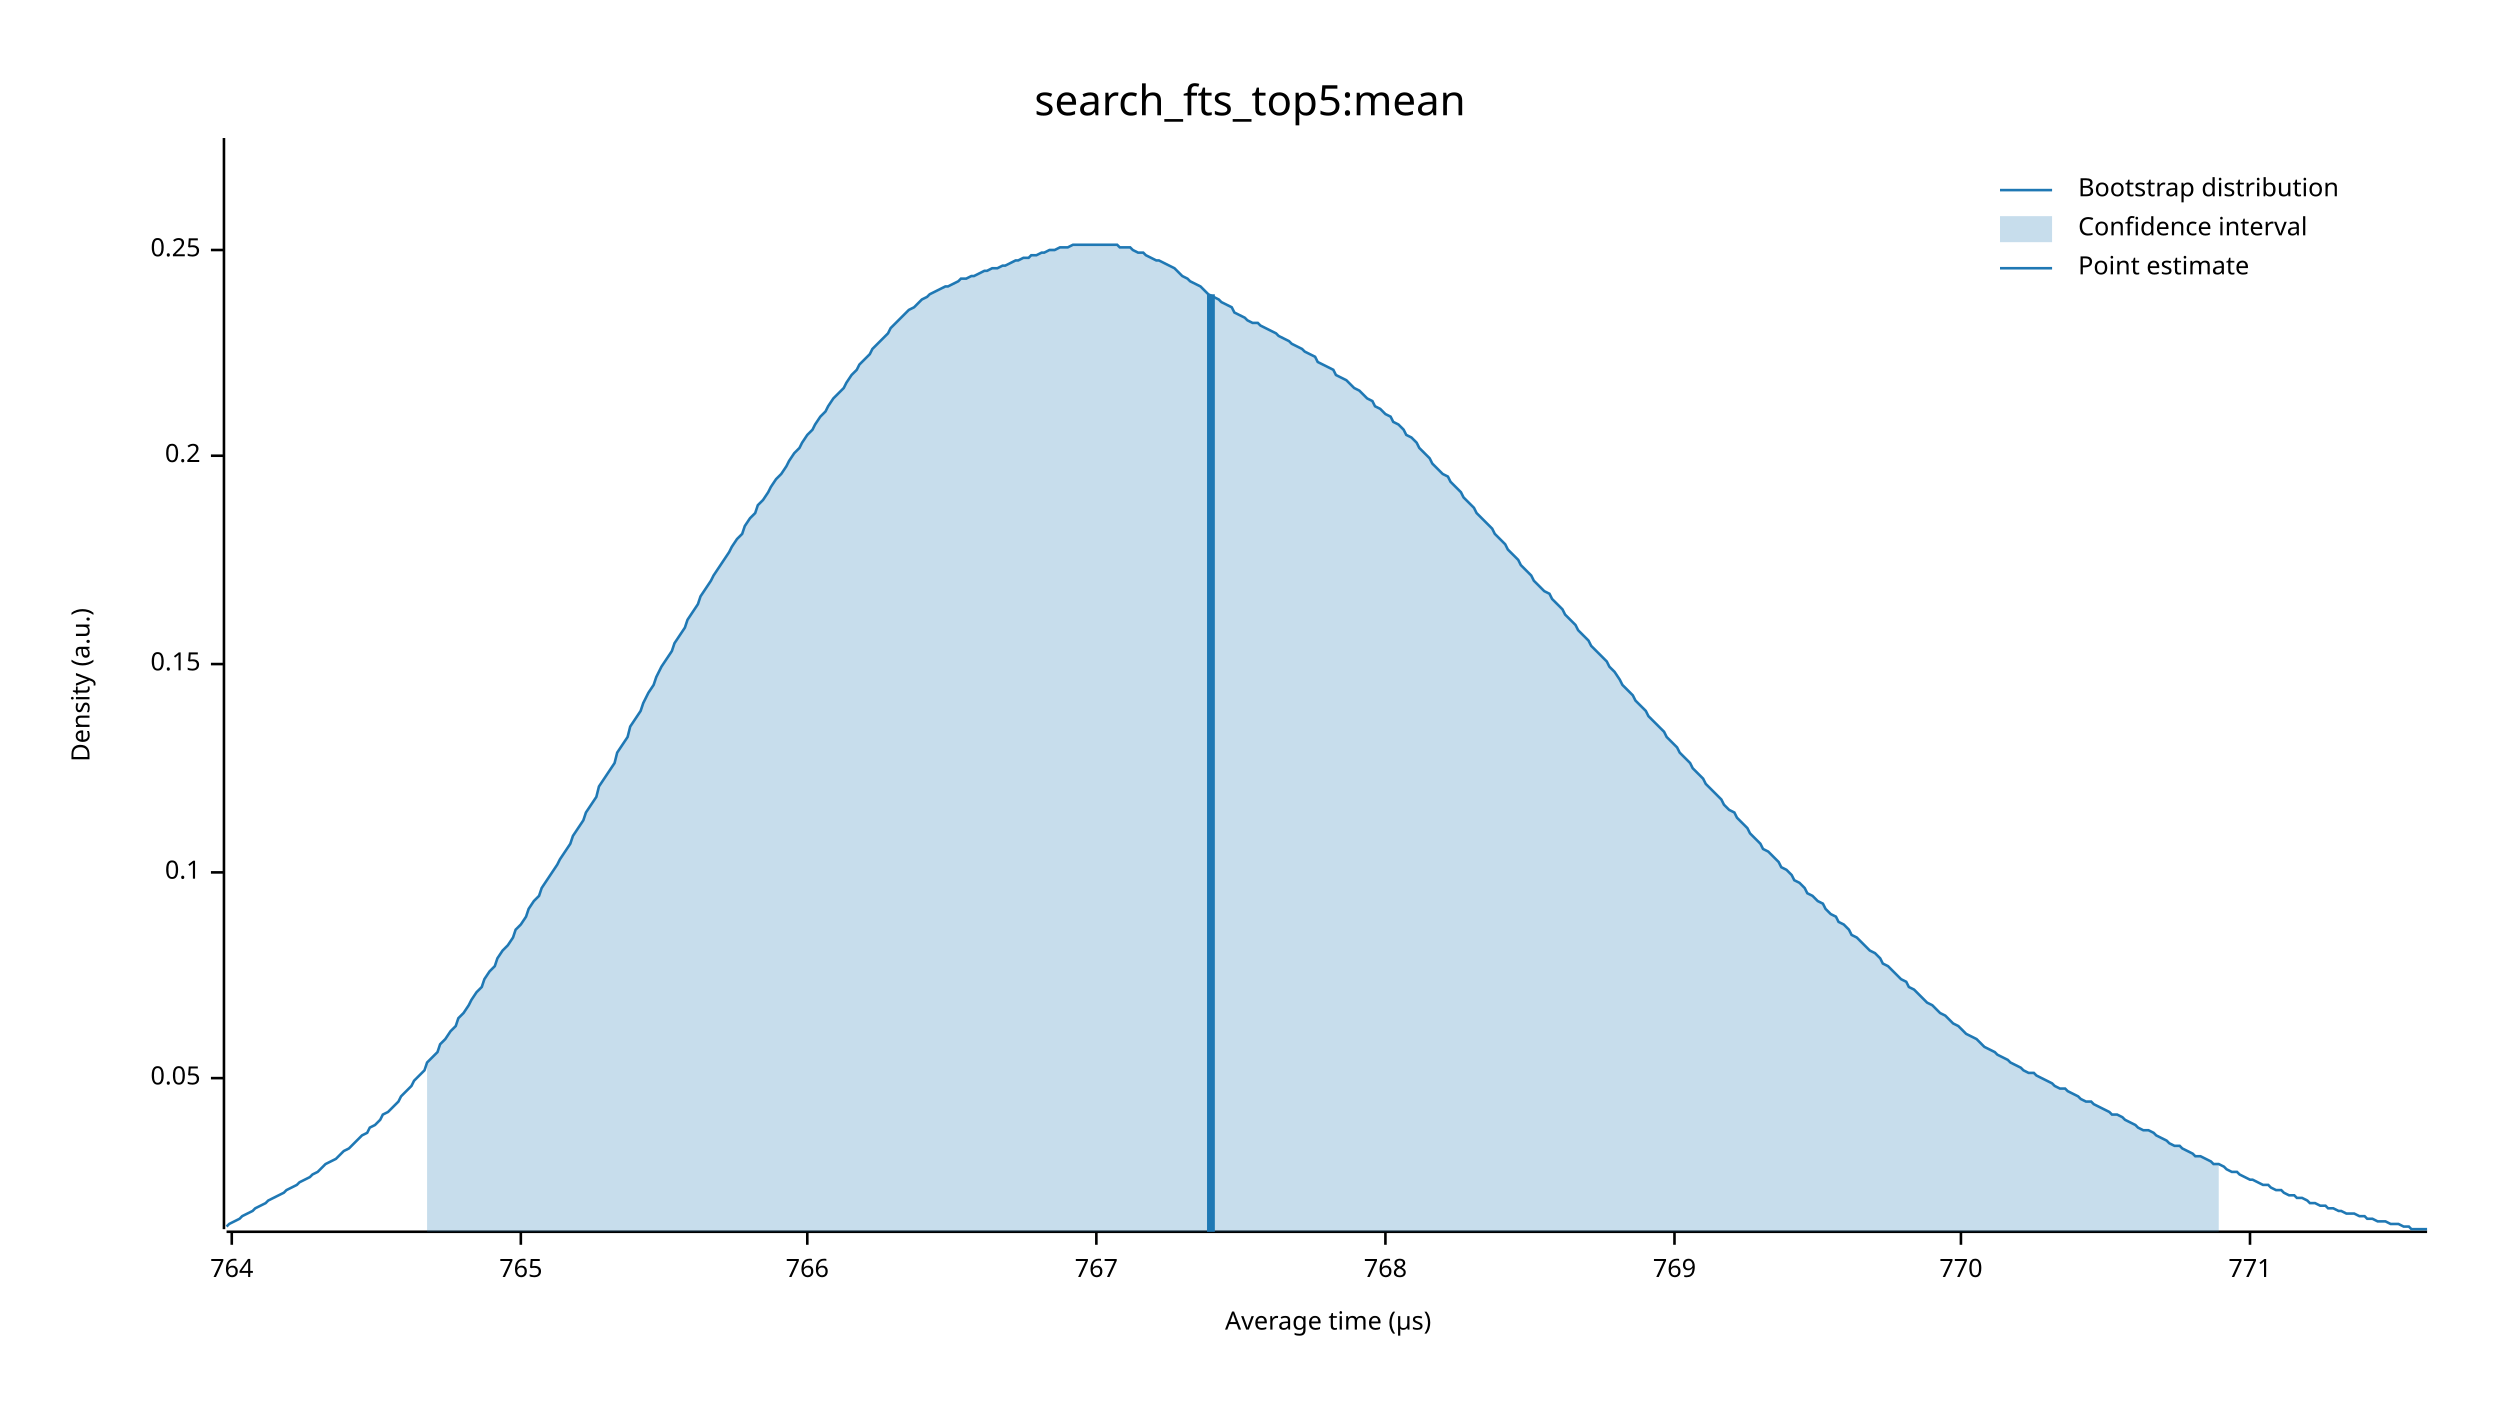
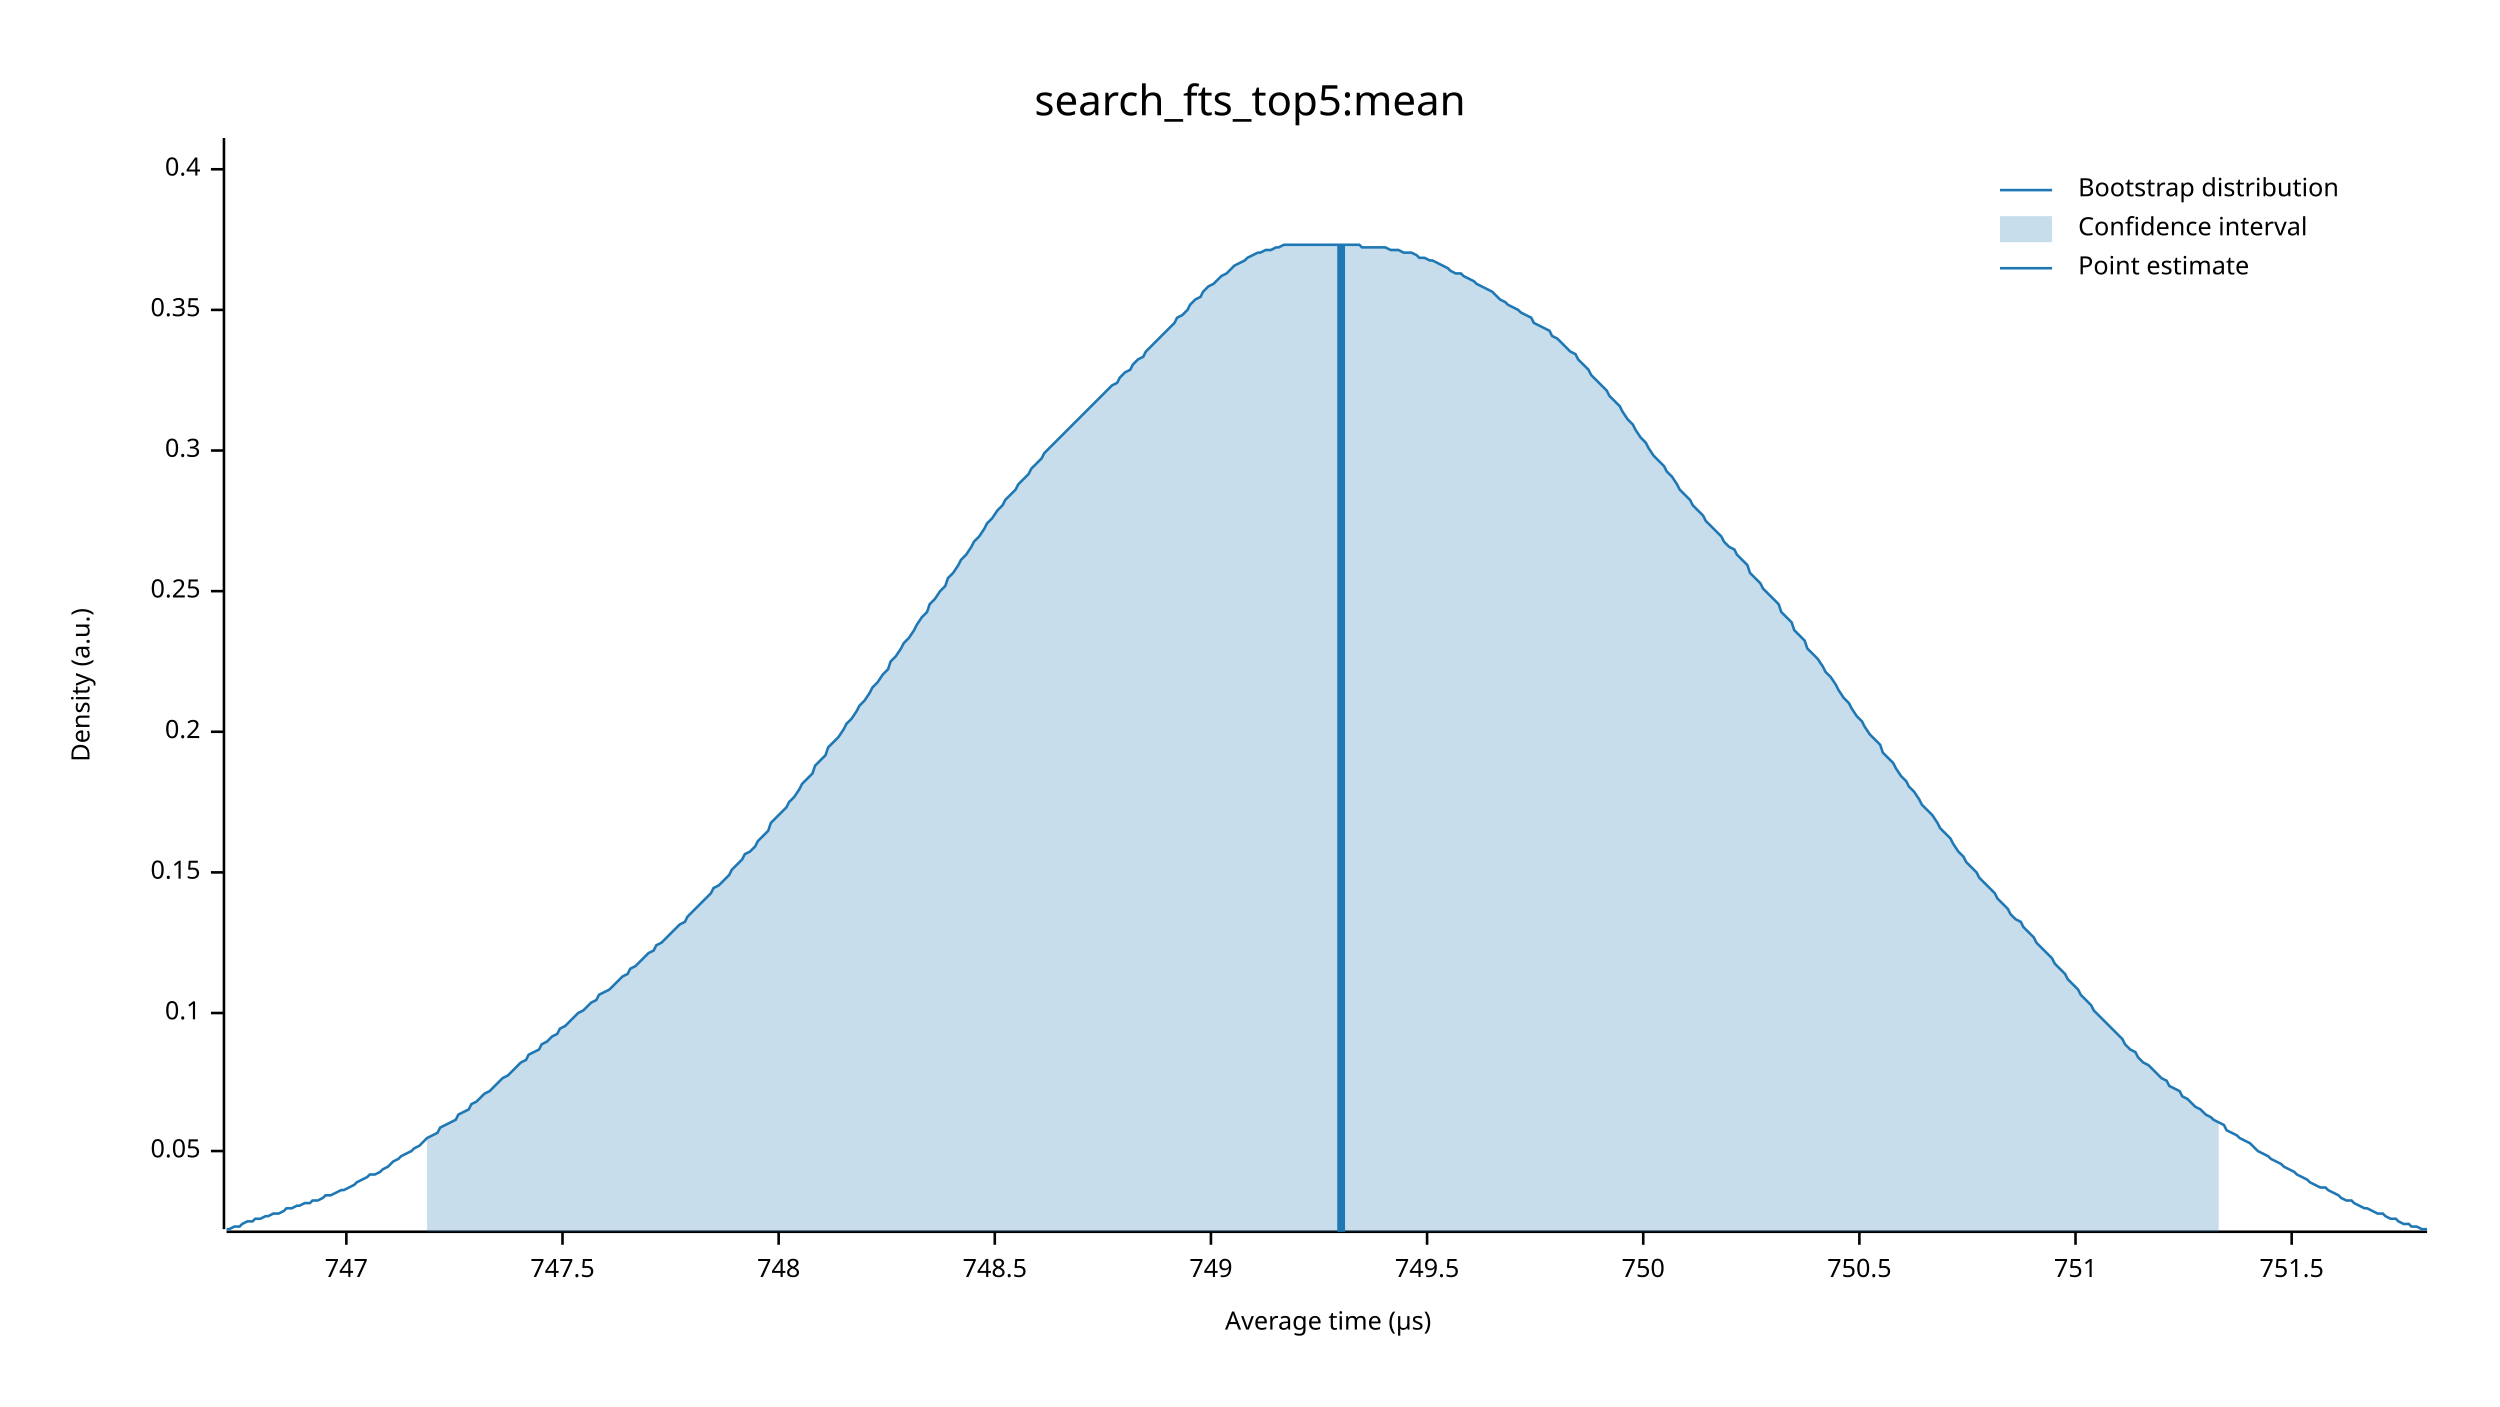
<svg xmlns="http://www.w3.org/2000/svg" width="960" height="540" viewBox="0 0 960 540">
  <text x="480" y="32" dy="0.76em" text-anchor="middle" font-family="sans-serif" font-size="16.129" opacity="1" fill="#000000">
search_fts_top5:mean
</text>
  <text x="27" y="263" dy="0.76em" text-anchor="middle" font-family="sans-serif" font-size="9.677" opacity="1" fill="#000000" transform="rotate(270, 27, 263)">
Density (a.u.)
</text>
  <text x="510" y="513" dy="-0.5ex" text-anchor="middle" font-family="sans-serif" font-size="9.677" opacity="1" fill="#000000">
Average time (µs)
</text>
  <polyline fill="none" opacity="1" stroke="#000000" stroke-width="1" points="86,53 86,472 " />
-   <text x="77" y="414" dy="0.5ex" text-anchor="end" font-family="sans-serif" font-size="9.677" opacity="1" fill="#000000">
+   <text x="77" y="442" dy="0.5ex" text-anchor="end" font-family="sans-serif" font-size="9.677" opacity="1" fill="#000000">
0.05
</text>
-   <polyline fill="none" opacity="1" stroke="#000000" stroke-width="1" points="81,414 86,414 " />
-   <text x="77" y="335" dy="0.5ex" text-anchor="end" font-family="sans-serif" font-size="9.677" opacity="1" fill="#000000">
+   <polyline fill="none" opacity="1" stroke="#000000" stroke-width="1" points="81,442 86,442 " />
+   <text x="77" y="389" dy="0.5ex" text-anchor="end" font-family="sans-serif" font-size="9.677" opacity="1" fill="#000000">
0.1
</text>
-   <polyline fill="none" opacity="1" stroke="#000000" stroke-width="1" points="81,335 86,335 " />
-   <text x="77" y="255" dy="0.5ex" text-anchor="end" font-family="sans-serif" font-size="9.677" opacity="1" fill="#000000">
+   <polyline fill="none" opacity="1" stroke="#000000" stroke-width="1" points="81,389 86,389 " />
+   <text x="77" y="335" dy="0.5ex" text-anchor="end" font-family="sans-serif" font-size="9.677" opacity="1" fill="#000000">
0.15
</text>
-   <polyline fill="none" opacity="1" stroke="#000000" stroke-width="1" points="81,255 86,255 " />
-   <text x="77" y="175" dy="0.5ex" text-anchor="end" font-family="sans-serif" font-size="9.677" opacity="1" fill="#000000">
+   <polyline fill="none" opacity="1" stroke="#000000" stroke-width="1" points="81,335 86,335 " />
+   <text x="77" y="281" dy="0.5ex" text-anchor="end" font-family="sans-serif" font-size="9.677" opacity="1" fill="#000000">
0.2
</text>
-   <polyline fill="none" opacity="1" stroke="#000000" stroke-width="1" points="81,175 86,175 " />
-   <text x="77" y="96" dy="0.5ex" text-anchor="end" font-family="sans-serif" font-size="9.677" opacity="1" fill="#000000">
+   <polyline fill="none" opacity="1" stroke="#000000" stroke-width="1" points="81,281 86,281 " />
+   <text x="77" y="227" dy="0.5ex" text-anchor="end" font-family="sans-serif" font-size="9.677" opacity="1" fill="#000000">
0.25
</text>
-   <polyline fill="none" opacity="1" stroke="#000000" stroke-width="1" points="81,96 86,96 " />
+   <polyline fill="none" opacity="1" stroke="#000000" stroke-width="1" points="81,227 86,227 " />
+   <text x="77" y="173" dy="0.5ex" text-anchor="end" font-family="sans-serif" font-size="9.677" opacity="1" fill="#000000">
+ 0.3
+ </text>
+   <polyline fill="none" opacity="1" stroke="#000000" stroke-width="1" points="81,173 86,173 " />
+   <text x="77" y="119" dy="0.5ex" text-anchor="end" font-family="sans-serif" font-size="9.677" opacity="1" fill="#000000">
+ 0.35
+ </text>
+   <polyline fill="none" opacity="1" stroke="#000000" stroke-width="1" points="81,119 86,119 " />
+   <text x="77" y="65" dy="0.5ex" text-anchor="end" font-family="sans-serif" font-size="9.677" opacity="1" fill="#000000">
+ 0.4
+ </text>
+   <polyline fill="none" opacity="1" stroke="#000000" stroke-width="1" points="81,65 86,65 " />
  <polyline fill="none" opacity="1" stroke="#000000" stroke-width="1" points="87,473 932,473 " />
-   <text x="89" y="483" dy="0.76em" text-anchor="middle" font-family="sans-serif" font-size="9.677" opacity="1" fill="#000000">
- 764
+   <text x="133" y="483" dy="0.76em" text-anchor="middle" font-family="sans-serif" font-size="9.677" opacity="1" fill="#000000">
+ 747
</text>
-   <polyline fill="none" opacity="1" stroke="#000000" stroke-width="1" points="89,473 89,478 " />
-   <text x="200" y="483" dy="0.76em" text-anchor="middle" font-family="sans-serif" font-size="9.677" opacity="1" fill="#000000">
- 765
+   <polyline fill="none" opacity="1" stroke="#000000" stroke-width="1" points="133,473 133,478 " />
+   <text x="216" y="483" dy="0.76em" text-anchor="middle" font-family="sans-serif" font-size="9.677" opacity="1" fill="#000000">
+ 747.5
</text>
-   <polyline fill="none" opacity="1" stroke="#000000" stroke-width="1" points="200,473 200,478 " />
-   <text x="310" y="483" dy="0.76em" text-anchor="middle" font-family="sans-serif" font-size="9.677" opacity="1" fill="#000000">
- 766
+   <polyline fill="none" opacity="1" stroke="#000000" stroke-width="1" points="216,473 216,478 " />
+   <text x="299" y="483" dy="0.76em" text-anchor="middle" font-family="sans-serif" font-size="9.677" opacity="1" fill="#000000">
+ 748
</text>
-   <polyline fill="none" opacity="1" stroke="#000000" stroke-width="1" points="310,473 310,478 " />
-   <text x="421" y="483" dy="0.76em" text-anchor="middle" font-family="sans-serif" font-size="9.677" opacity="1" fill="#000000">
- 767
+   <polyline fill="none" opacity="1" stroke="#000000" stroke-width="1" points="299,473 299,478 " />
+   <text x="382" y="483" dy="0.76em" text-anchor="middle" font-family="sans-serif" font-size="9.677" opacity="1" fill="#000000">
+ 748.5
</text>
-   <polyline fill="none" opacity="1" stroke="#000000" stroke-width="1" points="421,473 421,478 " />
-   <text x="532" y="483" dy="0.76em" text-anchor="middle" font-family="sans-serif" font-size="9.677" opacity="1" fill="#000000">
- 768
+   <polyline fill="none" opacity="1" stroke="#000000" stroke-width="1" points="382,473 382,478 " />
+   <text x="465" y="483" dy="0.76em" text-anchor="middle" font-family="sans-serif" font-size="9.677" opacity="1" fill="#000000">
+ 749
</text>
-   <polyline fill="none" opacity="1" stroke="#000000" stroke-width="1" points="532,473 532,478 " />
-   <text x="643" y="483" dy="0.76em" text-anchor="middle" font-family="sans-serif" font-size="9.677" opacity="1" fill="#000000">
- 769
+   <polyline fill="none" opacity="1" stroke="#000000" stroke-width="1" points="465,473 465,478 " />
+   <text x="548" y="483" dy="0.76em" text-anchor="middle" font-family="sans-serif" font-size="9.677" opacity="1" fill="#000000">
+ 749.5
</text>
-   <polyline fill="none" opacity="1" stroke="#000000" stroke-width="1" points="643,473 643,478 " />
-   <text x="753" y="483" dy="0.76em" text-anchor="middle" font-family="sans-serif" font-size="9.677" opacity="1" fill="#000000">
- 770
+   <polyline fill="none" opacity="1" stroke="#000000" stroke-width="1" points="548,473 548,478 " />
+   <text x="631" y="483" dy="0.76em" text-anchor="middle" font-family="sans-serif" font-size="9.677" opacity="1" fill="#000000">
+ 750
</text>
-   <polyline fill="none" opacity="1" stroke="#000000" stroke-width="1" points="753,473 753,478 " />
-   <text x="864" y="483" dy="0.76em" text-anchor="middle" font-family="sans-serif" font-size="9.677" opacity="1" fill="#000000">
- 771
+   <polyline fill="none" opacity="1" stroke="#000000" stroke-width="1" points="631,473 631,478 " />
+   <text x="714" y="483" dy="0.76em" text-anchor="middle" font-family="sans-serif" font-size="9.677" opacity="1" fill="#000000">
+ 750.5
</text>
-   <polyline fill="none" opacity="1" stroke="#000000" stroke-width="1" points="864,473 864,478 " />
-   <polyline fill="none" opacity="1" stroke="#1F78B4" stroke-width="1" points="87,471 88,470 90,469 92,468 93,467 95,466 97,465 98,464 100,463 102,462 103,461 105,460 107,459 109,458 110,457 112,456 114,455 115,454 117,453 119,452 120,451 122,450 124,448 125,447 127,446 129,445 131,443 132,442 134,441 136,439 137,438 139,436 141,435 142,433 144,432 146,430 147,428 149,427 151,425 153,423 154,421 156,419 158,417 159,415 161,413 163,411 164,408 166,406 168,404 169,401 171,399 173,396 175,394 176,391 178,389 180,386 181,384 183,381 185,379 186,376 188,373 190,371 191,368 193,365 195,363 197,360 198,357 200,355 202,352 203,349 205,346 207,344 208,341 210,338 212,335 214,332 215,330 217,327 219,324 220,321 222,318 224,315 225,312 227,309 229,306 230,302 232,299 234,296 236,293 237,289 239,286 241,283 242,279 244,276 246,273 247,270 249,266 251,263 252,260 254,256 256,253 258,250 259,247 261,244 263,241 264,238 266,235 268,232 269,229 271,226 273,223 274,221 276,218 278,215 280,212 281,210 283,207 285,205 286,202 288,199 290,197 291,194 293,192 295,189 296,187 298,184 300,182 302,179 303,177 305,174 307,172 308,170 310,167 312,165 313,163 315,160 317,158 318,156 320,153 322,151 324,149 325,147 327,144 329,142 330,140 332,138 334,136 335,134 337,132 339,130 341,128 342,126 344,124 346,122 347,121 349,119 351,118 352,117 354,115 356,114 357,113 359,112 361,111 363,110 364,110 366,109 368,108 369,107 371,107 373,106 374,106 376,105 378,104 379,104 381,103 383,103 385,102 386,102 388,101 390,100 391,100 393,99 395,99 396,98 398,98 400,97 401,97 403,96 405,96 407,95 408,95 410,95 412,94 413,94 415,94 417,94 418,94 420,94 422,94 423,94 425,94 427,94 429,94 430,95 432,95 434,95 435,96 437,97 439,97 440,98 442,99 444,100 445,100 447,101 449,102 451,103 452,104 454,106 456,107 457,108 459,109 461,110 462,111 464,113 466,114 468,115 469,116 471,117 473,118 474,120 476,121 478,122 479,123 481,124 483,124 484,125 486,126 488,127 490,128 491,129 493,130 495,131 496,132 498,133 500,134 501,135 503,136 505,137 506,139 508,140 510,141 512,142 513,144 515,145 517,146 518,147 520,149 522,150 523,151 525,153 527,154 528,156 530,157 532,159 534,160 535,162 537,163 539,165 540,167 542,168 544,170 545,172 547,174 549,176 550,178 552,180 554,182 556,183 557,185 559,187 561,189 562,191 564,193 566,195 567,197 569,199 571,201 573,203 574,205 576,207 578,209 579,211 581,213 583,215 584,217 586,219 588,221 589,223 591,225 593,227 595,228 596,230 598,232 600,234 601,236 603,238 605,240 606,242 608,244 610,246 611,248 613,250 615,252 617,254 618,256 620,258 622,261 623,263 625,265 627,267 628,269 630,271 632,273 633,275 635,277 637,279 639,281 640,283 642,285 644,287 645,289 647,291 649,293 650,295 652,297 654,299 655,301 657,303 659,305 661,307 662,309 664,311 666,312 667,314 669,316 671,318 672,320 674,322 676,324 677,326 679,327 681,329 683,331 684,333 686,334 688,336 689,338 691,339 693,341 694,343 696,344 698,346 700,347 701,349 703,351 705,352 706,354 708,355 710,357 711,359 713,360 715,362 716,363 718,365 720,366 722,368 723,370 725,371 727,373 728,374 730,376 732,377 733,379 735,380 737,382 738,383 740,385 742,386 744,388 745,389 747,390 749,392 750,393 752,394 754,396 755,397 757,398 759,399 760,400 762,402 764,403 766,404 767,405 769,406 771,407 772,408 774,409 776,410 777,411 779,412 781,412 782,413 784,414 786,415 788,416 789,417 791,418 793,418 794,419 796,420 798,421 799,422 801,423 803,423 804,424 806,425 808,426 810,427 811,428 813,428 815,429 816,430 818,431 820,432 821,433 823,434 825,434 827,435 828,436 830,437 832,438 833,439 835,440 837,440 838,441 840,442 842,443 843,444 845,444 847,445 849,446 850,447 852,447 854,448 855,449 857,450 859,450 860,451 862,452 864,453 865,453 867,454 869,455 871,455 872,456 874,457 876,457 877,458 879,459 881,459 882,460 884,460 886,461 887,462 889,462 891,463 893,463 894,464 896,464 898,465 899,465 901,466 903,466 904,466 906,467 908,467 909,468 911,468 913,469 915,469 916,469 918,470 920,470 921,470 923,471 925,471 926,472 928,472 930,472 932,472 " />
-   <polygon opacity="0.25" fill="#1F78B4" points="164,408 166,406 168,404 169,401 171,399 173,396 175,394 176,391 178,389 180,386 181,384 183,381 185,379 186,376 188,373 190,371 191,368 193,365 195,363 197,360 198,357 200,355 202,352 203,349 205,346 207,344 208,341 210,338 212,335 214,332 215,330 217,327 219,324 220,321 222,318 224,315 225,312 227,309 229,306 230,302 232,299 234,296 236,293 237,289 239,286 241,283 242,279 244,276 246,273 247,270 249,266 251,263 252,260 254,256 256,253 258,250 259,247 261,244 263,241 264,238 266,235 268,232 269,229 271,226 273,223 274,221 276,218 278,215 280,212 281,210 283,207 285,205 286,202 288,199 290,197 291,194 293,192 295,189 296,187 298,184 300,182 302,179 303,177 305,174 307,172 308,170 310,167 312,165 313,163 315,160 317,158 318,156 320,153 322,151 324,149 325,147 327,144 329,142 330,140 332,138 334,136 335,134 337,132 339,130 341,128 342,126 344,124 346,122 347,121 349,119 351,118 352,117 354,115 356,114 357,113 359,112 361,111 363,110 364,110 366,109 368,108 369,107 371,107 373,106 374,106 376,105 378,104 379,104 381,103 383,103 385,102 386,102 388,101 390,100 391,100 393,99 395,99 396,98 398,98 400,97 401,97 403,96 405,96 407,95 408,95 410,95 412,94 413,94 415,94 417,94 418,94 420,94 422,94 423,94 425,94 427,94 429,94 430,95 432,95 434,95 435,96 437,97 439,97 440,98 442,99 444,100 445,100 447,101 449,102 451,103 452,104 454,106 456,107 457,108 459,109 461,110 462,111 464,113 466,114 468,115 469,116 471,117 473,118 474,120 476,121 478,122 479,123 481,124 483,124 484,125 486,126 488,127 490,128 491,129 493,130 495,131 496,132 498,133 500,134 501,135 503,136 505,137 506,139 508,140 510,141 512,142 513,144 515,145 517,146 518,147 520,149 522,150 523,151 525,153 527,154 528,156 530,157 532,159 534,160 535,162 537,163 539,165 540,167 542,168 544,170 545,172 547,174 549,176 550,178 552,180 554,182 556,183 557,185 559,187 561,189 562,191 564,193 566,195 567,197 569,199 571,201 573,203 574,205 576,207 578,209 579,211 581,213 583,215 584,217 586,219 588,221 589,223 591,225 593,227 595,228 596,230 598,232 600,234 601,236 603,238 605,240 606,242 608,244 610,246 611,248 613,250 615,252 617,254 618,256 620,258 622,261 623,263 625,265 627,267 628,269 630,271 632,273 633,275 635,277 637,279 639,281 640,283 642,285 644,287 645,289 647,291 649,293 650,295 652,297 654,299 655,301 657,303 659,305 661,307 662,309 664,311 666,312 667,314 669,316 671,318 672,320 674,322 676,324 677,326 679,327 681,329 683,331 684,333 686,334 688,336 689,338 691,339 693,341 694,343 696,344 698,346 700,347 701,349 703,351 705,352 706,354 708,355 710,357 711,359 713,360 715,362 716,363 718,365 720,366 722,368 723,370 725,371 727,373 728,374 730,376 732,377 733,379 735,380 737,382 738,383 740,385 742,386 744,388 745,389 747,390 749,392 750,393 752,394 754,396 755,397 757,398 759,399 760,400 762,402 764,403 766,404 767,405 769,406 771,407 772,408 774,409 776,410 777,411 779,412 781,412 782,413 784,414 786,415 788,416 789,417 791,418 793,418 794,419 796,420 798,421 799,422 801,423 803,423 804,424 806,425 808,426 810,427 811,428 813,428 815,429 816,430 818,431 820,432 821,433 823,434 825,434 827,435 828,436 830,437 832,438 833,439 835,440 837,440 838,441 840,442 842,443 843,444 845,444 847,445 849,446 850,447 852,447 852,473 164,473 " />
-   <polyline fill="none" opacity="1" stroke="#1F78B4" stroke-width="3" points="465,473 465,113 " />
+   <polyline fill="none" opacity="1" stroke="#000000" stroke-width="1" points="714,473 714,478 " />
+   <text x="797" y="483" dy="0.76em" text-anchor="middle" font-family="sans-serif" font-size="9.677" opacity="1" fill="#000000">
+ 751
+ </text>
+   <polyline fill="none" opacity="1" stroke="#000000" stroke-width="1" points="797,473 797,478 " />
+   <text x="880" y="483" dy="0.76em" text-anchor="middle" font-family="sans-serif" font-size="9.677" opacity="1" fill="#000000">
+ 751.5
+ </text>
+   <polyline fill="none" opacity="1" stroke="#000000" stroke-width="1" points="880,473 880,478 " />
+   <polyline fill="none" opacity="1" stroke="#1F78B4" stroke-width="1" points="87,472 88,472 90,471 92,471 93,470 95,469 97,469 98,468 100,468 102,467 103,467 105,466 107,466 109,465 110,464 112,464 114,463 115,463 117,462 119,462 120,461 122,461 124,460 125,459 127,459 129,458 131,457 132,457 134,456 136,455 137,454 139,453 141,452 142,451 144,451 146,450 147,449 149,448 151,446 153,445 154,444 156,443 158,442 159,441 161,440 163,438 164,437 166,436 168,435 169,433 171,432 173,431 175,430 176,428 178,427 180,426 181,424 183,423 185,421 186,420 188,419 190,417 191,416 193,414 195,413 197,411 198,410 200,408 202,407 203,405 205,404 207,403 208,401 210,400 212,398 214,397 215,395 217,394 219,392 220,391 222,389 224,388 225,387 227,385 229,384 230,382 232,381 234,380 236,378 237,377 239,375 241,374 242,372 244,371 246,369 247,368 249,366 251,365 252,363 254,362 256,360 258,358 259,357 261,355 263,354 264,352 266,350 268,348 269,347 271,345 273,343 274,341 276,340 278,338 280,336 281,334 283,332 285,330 286,328 288,327 290,325 291,323 293,321 295,319 296,316 298,314 300,312 302,310 303,308 305,306 307,303 308,301 310,299 312,297 313,294 315,292 317,290 318,287 320,285 322,283 324,280 325,278 327,276 329,273 330,271 332,269 334,266 335,264 337,262 339,259 341,257 342,254 344,252 346,249 347,247 349,245 351,242 352,240 354,237 356,235 357,232 359,230 361,227 363,225 364,222 366,220 368,217 369,215 371,213 373,210 374,208 376,206 378,203 379,201 381,199 383,196 385,194 386,192 388,190 390,188 391,186 393,184 395,182 396,180 398,178 400,176 401,174 403,172 405,170 407,168 408,167 410,165 412,163 413,162 415,160 417,158 418,157 420,155 422,153 423,152 425,150 427,148 429,147 430,145 432,143 434,142 435,140 437,138 439,137 440,135 442,133 444,131 445,130 447,128 449,126 451,124 452,122 454,121 456,119 457,117 459,115 461,114 462,112 464,110 466,109 468,107 469,106 471,105 473,103 474,102 476,101 478,100 479,99 481,98 483,97 484,97 486,96 488,96 490,95 491,95 493,94 495,94 496,94 498,94 500,94 501,94 503,94 505,94 506,94 508,94 510,94 512,94 513,94 515,94 517,94 518,94 520,94 522,94 523,95 525,95 527,95 528,95 530,95 532,95 534,96 535,96 537,96 539,97 540,97 542,97 544,98 545,99 547,99 549,100 550,100 552,101 554,102 556,103 557,104 559,105 561,105 562,106 564,107 566,108 567,109 569,110 571,111 573,112 574,113 576,115 578,116 579,117 581,118 583,119 584,120 586,121 588,122 589,124 591,125 593,126 595,127 596,129 598,130 600,132 601,133 603,135 605,136 606,138 608,140 610,142 611,144 613,146 615,148 617,150 618,152 620,154 622,156 623,158 625,161 627,163 628,165 630,168 632,170 633,172 635,175 637,177 639,179 640,181 642,183 644,186 645,188 647,190 649,192 650,194 652,196 654,198 655,200 657,202 659,204 661,206 662,208 664,210 666,211 667,213 669,215 671,217 672,220 674,222 676,224 677,226 679,228 681,230 683,232 684,235 686,237 688,239 689,242 691,244 693,246 694,249 696,251 698,253 700,256 701,258 703,260 705,263 706,265 708,268 710,270 711,272 713,275 715,277 716,279 718,282 720,284 722,286 723,289 725,291 727,293 728,295 730,298 732,300 733,302 735,304 737,307 738,309 740,311 742,313 744,316 745,318 747,320 749,322 750,324 752,327 754,329 755,331 757,333 759,335 760,337 762,339 764,341 766,343 767,345 769,347 771,349 772,351 774,353 776,354 777,356 779,358 781,360 782,362 784,364 786,366 788,368 789,370 791,372 793,374 794,376 796,378 798,380 799,382 801,384 803,386 804,388 806,390 808,392 810,394 811,395 813,397 815,399 816,401 818,403 820,404 821,406 823,408 825,409 827,411 828,412 830,414 832,415 833,417 835,418 837,419 838,421 840,422 842,424 843,425 845,426 847,428 849,429 850,430 852,431 854,432 855,434 857,435 859,436 860,437 862,438 864,439 865,440 867,442 869,443 871,444 872,445 874,446 876,447 877,448 879,449 881,450 882,451 884,452 886,453 887,454 889,455 891,456 893,456 894,457 896,458 898,459 899,460 901,461 903,461 904,462 906,463 908,464 909,464 911,465 913,466 915,466 916,467 918,468 920,468 921,469 923,470 925,470 926,471 928,471 930,472 932,472 " />
+   <polygon opacity="0.25" fill="#1F78B4" points="164,437 166,436 168,435 169,433 171,432 173,431 175,430 176,428 178,427 180,426 181,424 183,423 185,421 186,420 188,419 190,417 191,416 193,414 195,413 197,411 198,410 200,408 202,407 203,405 205,404 207,403 208,401 210,400 212,398 214,397 215,395 217,394 219,392 220,391 222,389 224,388 225,387 227,385 229,384 230,382 232,381 234,380 236,378 237,377 239,375 241,374 242,372 244,371 246,369 247,368 249,366 251,365 252,363 254,362 256,360 258,358 259,357 261,355 263,354 264,352 266,350 268,348 269,347 271,345 273,343 274,341 276,340 278,338 280,336 281,334 283,332 285,330 286,328 288,327 290,325 291,323 293,321 295,319 296,316 298,314 300,312 302,310 303,308 305,306 307,303 308,301 310,299 312,297 313,294 315,292 317,290 318,287 320,285 322,283 324,280 325,278 327,276 329,273 330,271 332,269 334,266 335,264 337,262 339,259 341,257 342,254 344,252 346,249 347,247 349,245 351,242 352,240 354,237 356,235 357,232 359,230 361,227 363,225 364,222 366,220 368,217 369,215 371,213 373,210 374,208 376,206 378,203 379,201 381,199 383,196 385,194 386,192 388,190 390,188 391,186 393,184 395,182 396,180 398,178 400,176 401,174 403,172 405,170 407,168 408,167 410,165 412,163 413,162 415,160 417,158 418,157 420,155 422,153 423,152 425,150 427,148 429,147 430,145 432,143 434,142 435,140 437,138 439,137 440,135 442,133 444,131 445,130 447,128 449,126 451,124 452,122 454,121 456,119 457,117 459,115 461,114 462,112 464,110 466,109 468,107 469,106 471,105 473,103 474,102 476,101 478,100 479,99 481,98 483,97 484,97 486,96 488,96 490,95 491,95 493,94 495,94 496,94 498,94 500,94 501,94 503,94 505,94 506,94 508,94 510,94 512,94 513,94 515,94 517,94 518,94 520,94 522,94 523,95 525,95 527,95 528,95 530,95 532,95 534,96 535,96 537,96 539,97 540,97 542,97 544,98 545,99 547,99 549,100 550,100 552,101 554,102 556,103 557,104 559,105 561,105 562,106 564,107 566,108 567,109 569,110 571,111 573,112 574,113 576,115 578,116 579,117 581,118 583,119 584,120 586,121 588,122 589,124 591,125 593,126 595,127 596,129 598,130 600,132 601,133 603,135 605,136 606,138 608,140 610,142 611,144 613,146 615,148 617,150 618,152 620,154 622,156 623,158 625,161 627,163 628,165 630,168 632,170 633,172 635,175 637,177 639,179 640,181 642,183 644,186 645,188 647,190 649,192 650,194 652,196 654,198 655,200 657,202 659,204 661,206 662,208 664,210 666,211 667,213 669,215 671,217 672,220 674,222 676,224 677,226 679,228 681,230 683,232 684,235 686,237 688,239 689,242 691,244 693,246 694,249 696,251 698,253 700,256 701,258 703,260 705,263 706,265 708,268 710,270 711,272 713,275 715,277 716,279 718,282 720,284 722,286 723,289 725,291 727,293 728,295 730,298 732,300 733,302 735,304 737,307 738,309 740,311 742,313 744,316 745,318 747,320 749,322 750,324 752,327 754,329 755,331 757,333 759,335 760,337 762,339 764,341 766,343 767,345 769,347 771,349 772,351 774,353 776,354 777,356 779,358 781,360 782,362 784,364 786,366 788,368 789,370 791,372 793,374 794,376 796,378 798,380 799,382 801,384 803,386 804,388 806,390 808,392 810,394 811,395 813,397 815,399 816,401 818,403 820,404 821,406 823,408 825,409 827,411 828,412 830,414 832,415 833,417 835,418 837,419 838,421 840,422 842,424 843,425 845,426 847,428 849,429 850,430 852,431 852,473 164,473 " />
+   <polyline fill="none" opacity="1" stroke="#1F78B4" stroke-width="3" points="515,473 515,94 " />
  <text x="798" y="68" dy="0.76em" text-anchor="start" font-family="sans-serif" font-size="9.677" opacity="1" fill="#000000">
Bootstrap distribution
</text>
  <text x="798" y="83" dy="0.76em" text-anchor="start" font-family="sans-serif" font-size="9.677" opacity="1" fill="#000000">
Confidence interval
</text>
  <text x="798" y="98" dy="0.76em" text-anchor="start" font-family="sans-serif" font-size="9.677" opacity="1" fill="#000000">
Point estimate
</text>
  <polyline fill="none" opacity="1" stroke="#1F78B4" stroke-width="1" points="768,73 788,73 " />
  <rect x="768" y="83" width="20" height="10" opacity="0.25" fill="#1F78B4" stroke="none" />
  <polyline fill="none" opacity="1" stroke="#1F78B4" stroke-width="1" points="768,103 788,103 " />
</svg>
